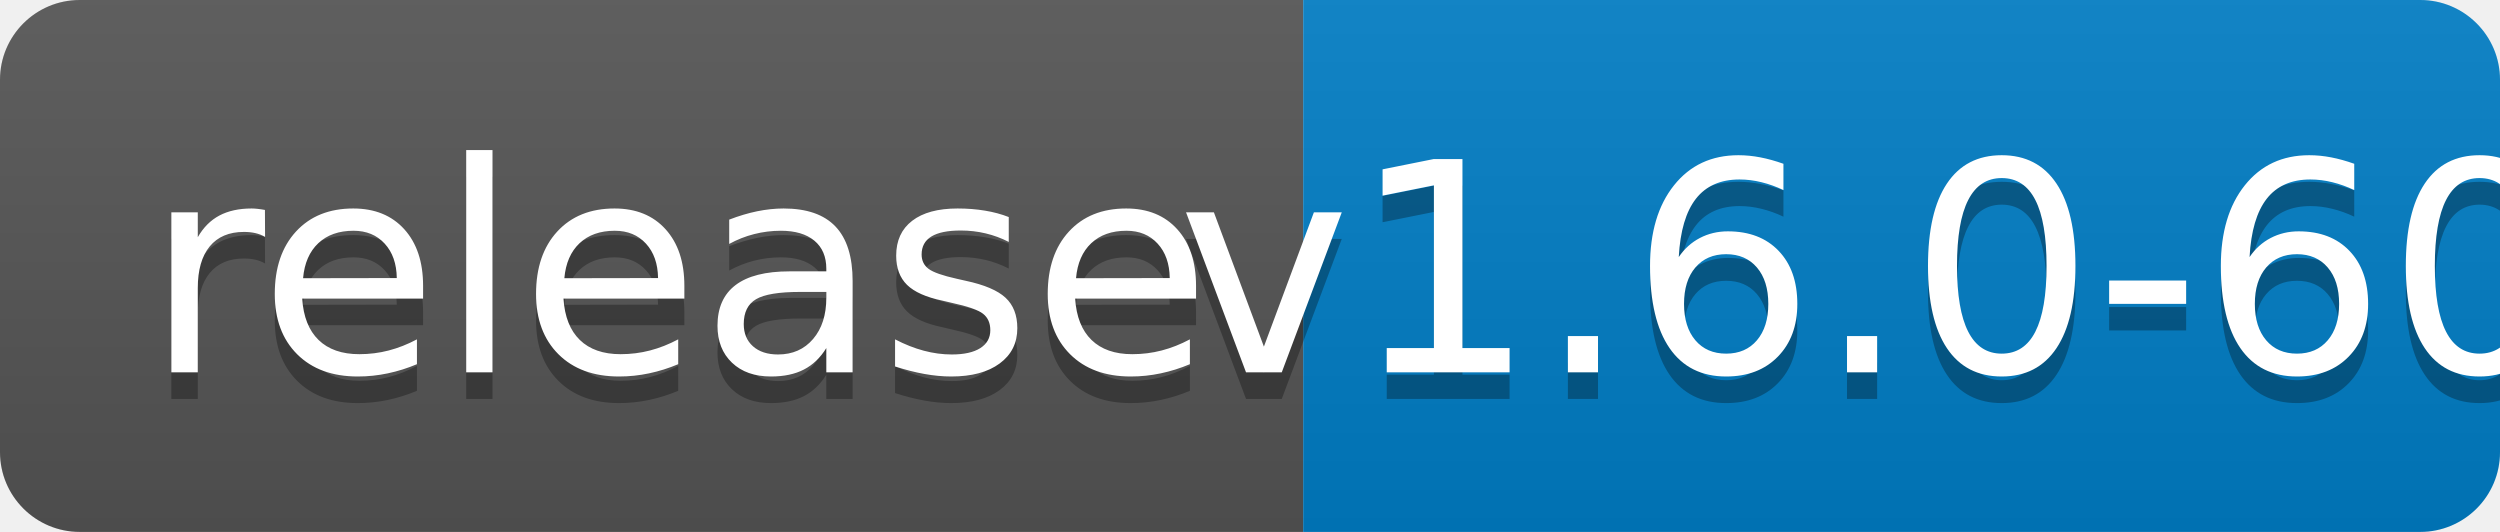
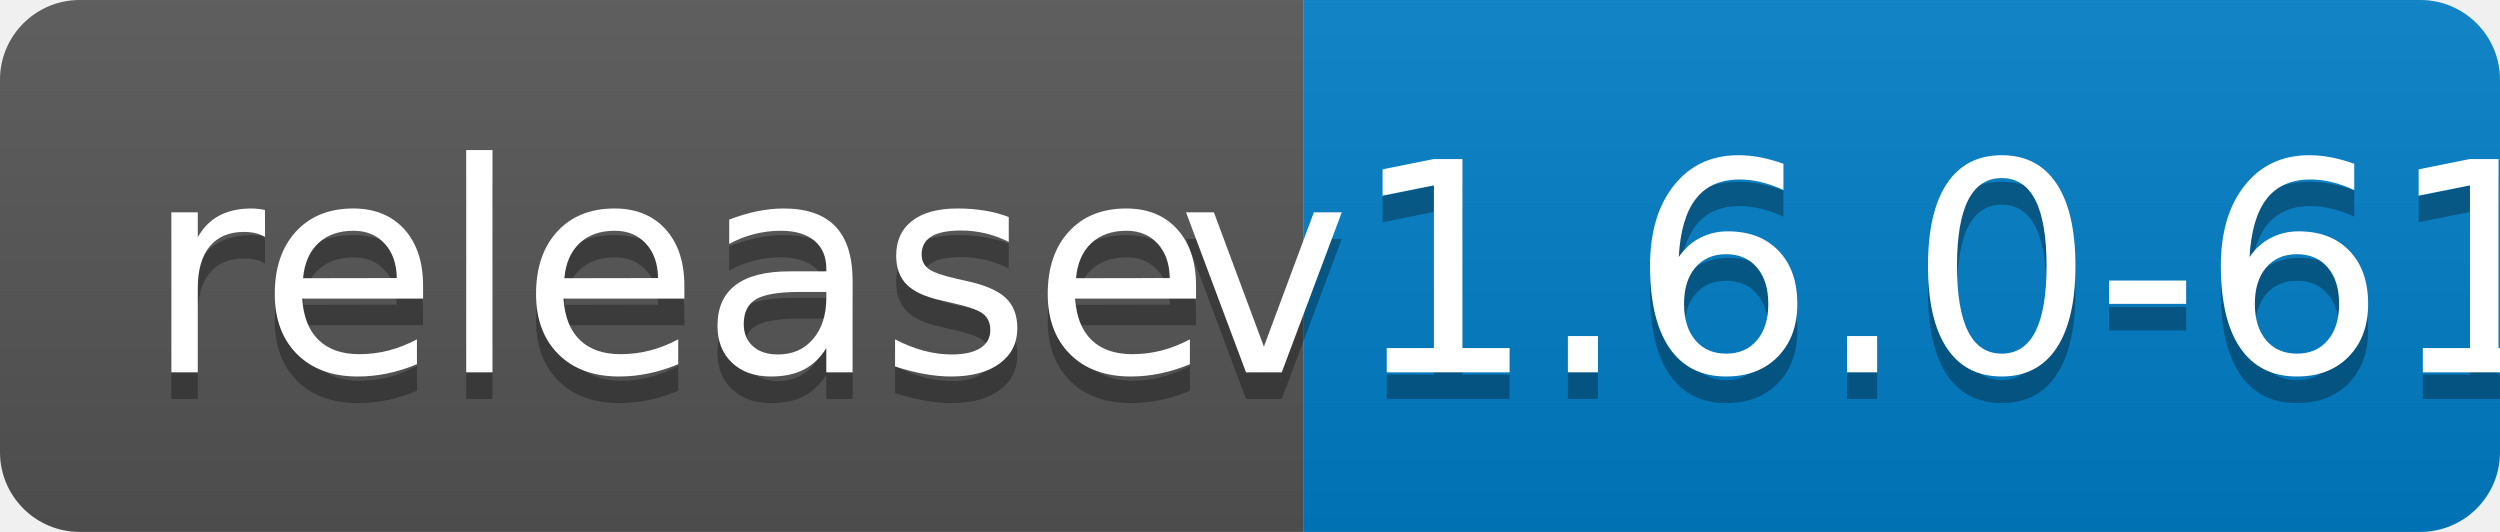
<svg xmlns="http://www.w3.org/2000/svg" width="94" height="20">
  <linearGradient id="b" x2="0" y2="100%">
    <stop offset="0" stop-color="#bbb" stop-opacity=".1" />
    <stop offset="1" stop-opacity=".1" />
  </linearGradient>
  <clipPath id="a">
    <rect width="94" height="20" rx="3" fill="#fff" />
  </clipPath>
  <g clip-path="url(#a)">
    <path fill="#555" d="M0 0h49v20H0z" />
    <path fill="#007ec6" d="M49 0h45v20H49z" />
    <path fill="url(#b)" d="M0 0h94v20H0z" />
  </g>
  <g fill="#fff" text-anchor="middle" font-family="DejaVu Sans,Verdana,Geneva,sans-serif" font-size="110">
    <text x="255" y="150" fill="#010101" fill-opacity=".3" transform="scale(.1)" textLength="390">release</text>
    <text x="255" y="140" transform="scale(.1)" textLength="390">release</text>
-     <text x="705" y="150" fill="#010101" fill-opacity=".3" transform="scale(.1)" textLength="350">v1.6.0-60</text>
-     <text x="705" y="140" transform="scale(.1)" textLength="350">v1.6.0-60</text>
+     <text x="705" y="150" fill="#010101" fill-opacity=".3" transform="scale(.1)" textLength="350">v1.6.0-61</text>
+     <text x="705" y="140" transform="scale(.1)" textLength="350">v1.6.0-61</text>
  </g>
</svg>
